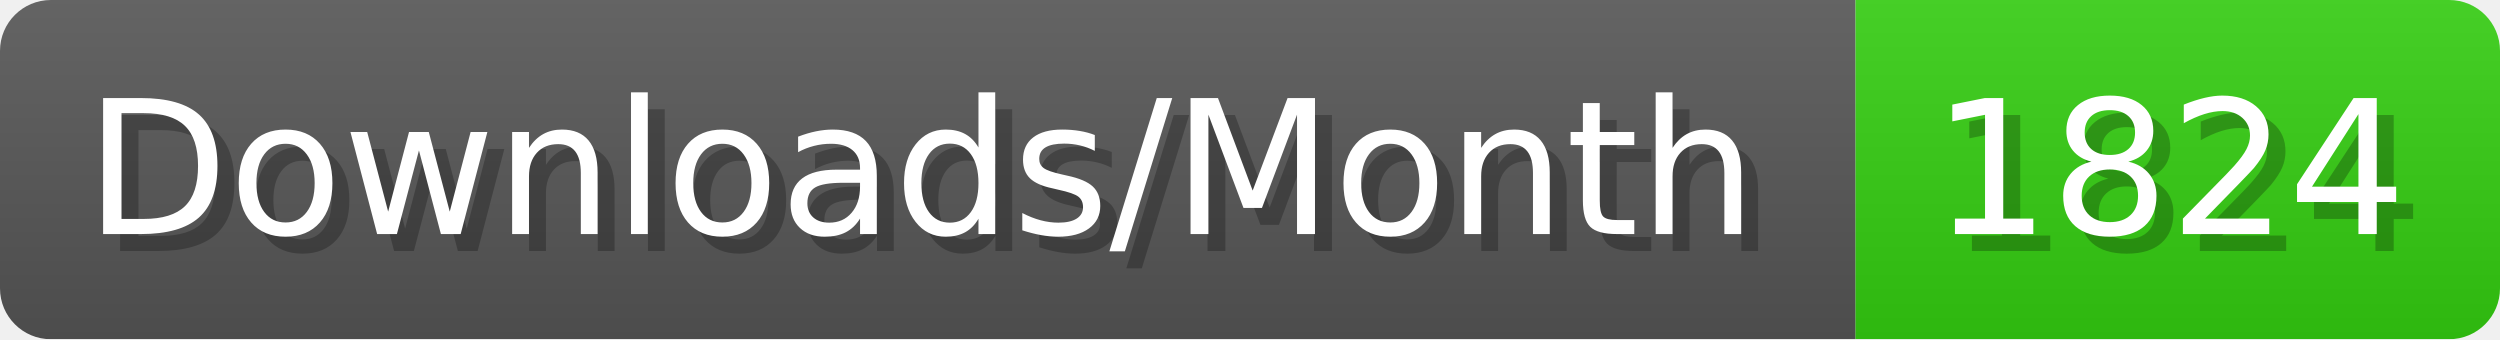
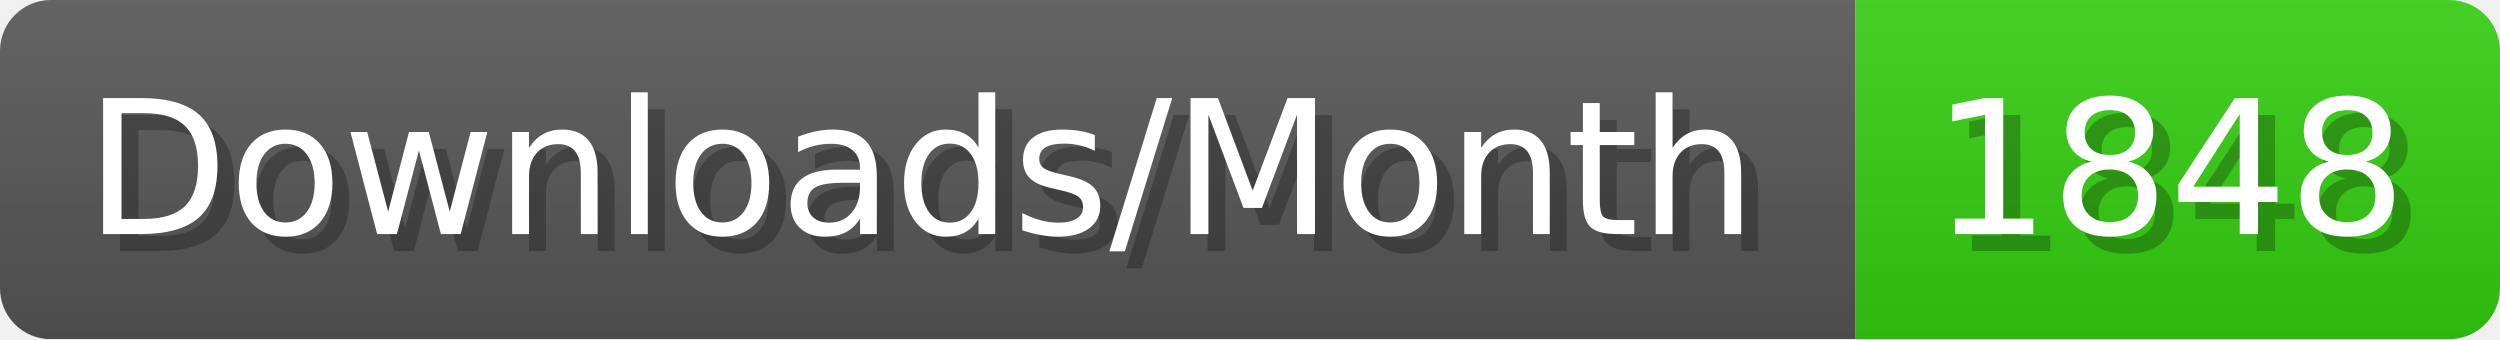
- <svg xmlns="http://www.w3.org/2000/svg" width="147.4" height="20" viewBox="0 0 1474 200" role="img" aria-label="Downloads/Month: 1824">
+ <svg xmlns="http://www.w3.org/2000/svg" width="147.4" height="20" viewBox="0 0 1474 200" role="img" aria-label="Downloads/Month: 1848">
  <linearGradient id="YlXUI" x2="0" y2="100%">
    <stop offset="0" stop-opacity=".1" stop-color="#EEE" />
    <stop offset="1" stop-opacity=".1" />
  </linearGradient>
  <mask id="JHhop">
    <rect width="1474" height="200" rx="30" fill="#FFF" />
  </mask>
  <g mask="url(#JHhop)">
    <rect width="1094" height="200" fill="#555" />
    <rect width="380" height="200" fill="#3C1" x="1094" />
    <rect width="1474" height="200" fill="url(#YlXUI)" />
  </g>
  <g aria-hidden="true" fill="#fff" text-anchor="start" font-family="Verdana,DejaVu Sans,sans-serif" font-size="110">
    <text x="60" y="148" textLength="994" fill="#000" opacity="0.25">Downloads/Month</text>
    <text x="50" y="138" textLength="994">Downloads/Month</text>
-     <text x="1149" y="148" textLength="280" fill="#000" opacity="0.25">1824</text>
-     <text x="1139" y="138" textLength="280">1824</text>
+     <text x="1149" y="148" textLength="280" fill="#000" opacity="0.25">1848</text>
+     <text x="1139" y="138" textLength="280">1848</text>
  </g>
</svg>
